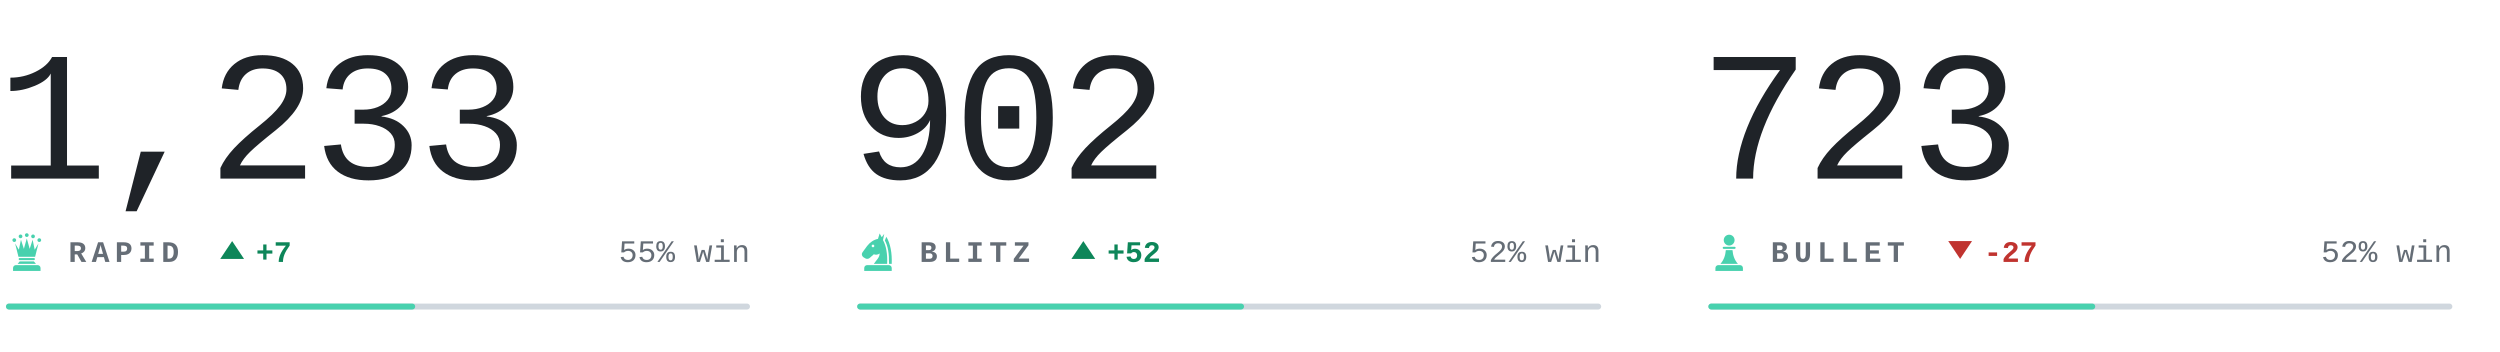
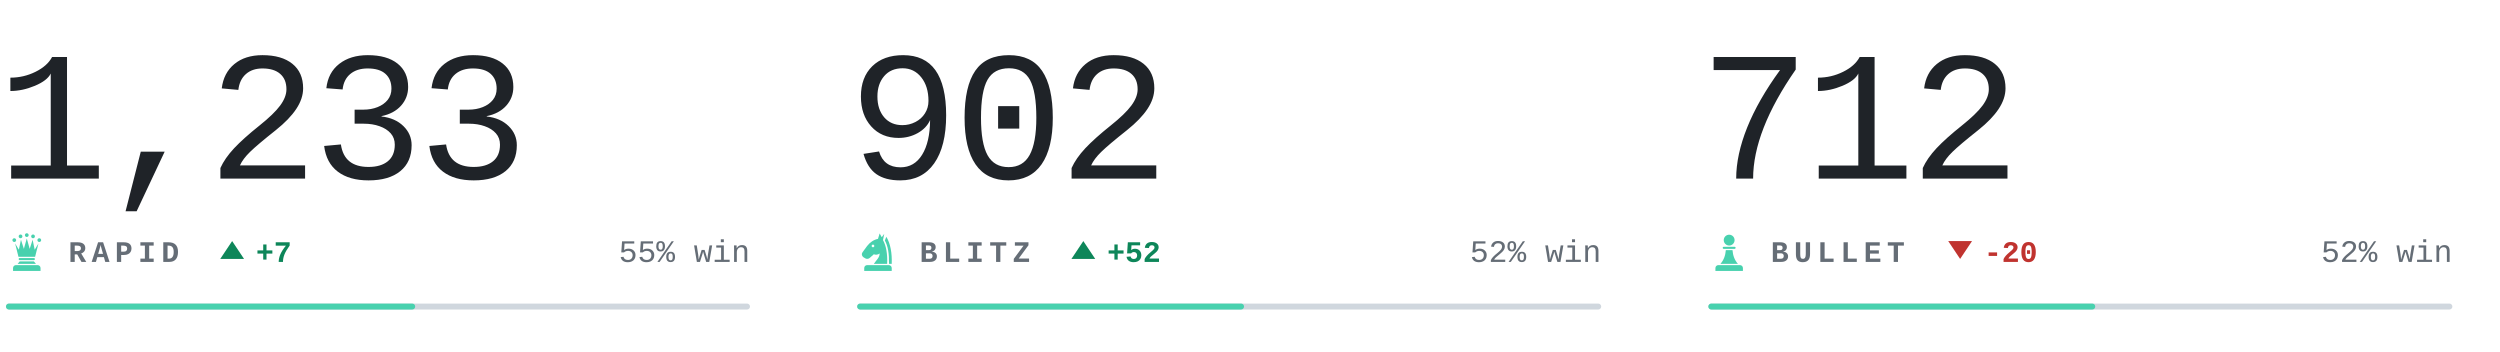
<svg xmlns="http://www.w3.org/2000/svg" viewBox="0 0 840 118" width="840" height="118" role="img" aria-label="Chess.com ratings of bappozl">
  <style>svg{font-family:ui-monospace,'SF Mono',Menlo,Consolas,'Liberation Mono',monospace}text{white-space:pre}.i{fill:#1f2328}.m{fill:#656d76}.r{fill:#d0d7de}.a{fill:#48d1ae}.w{fill:#0d8659}.l{fill:#c0332f}.n{font-family:ui-monospace,'SF Mono',Menlo,Consolas,'Liberation Mono',monospace;font-size:62px;font-weight:300;letter-spacing:-.03em}.k{font-size:10px;font-weight:600;letter-spacing:.18em}.c{font-size:10.5px;font-weight:500}.d{font-size:10px;font-weight:600}@media(prefers-color-scheme:dark){.i{fill:#e6edf3}.m{fill:#8b949e}.r{fill:#30363d}.w{fill:#1baf7a}.l{fill:#d03b3b}}</style>
  <text class="n i" x="-1" y="60">1,233</text>
  <g class="a" transform="translate(2.0,77.6) scale(0.14)">
    <circle cx="20" cy="22" r="4.5" />
    <circle cx="35" cy="13" r="4.5" />
    <circle cx="50" cy="10" r="4.5" />
    <circle cx="65" cy="13" r="4.5" />
    <circle cx="80" cy="22" r="4.5" />
    <path d="M30 62L22 30L31 45L36 21L43 43L50 18L57 43L64 21L69 45L78 30L70 62z" />
    <path d="M33 65h34a2.5 2.5 0 0 1 0 5H33a2.5 2.5 0 0 1 0-5z" />
    <path d="M33 73h34l5 6H28z" />
    <path d="M24 82h52a7 7 0 0 1 7 7v7H17v-7a7 7 0 0 1 7-7z" />
  </g>
  <text class="k m" x="23" y="88">RAPID</text>
  <path class="w" d="M78 81l4 6h-8z" />
  <text class="d w" x="86" y="88">+7</text>
  <text class="c m" x="252" y="88" text-anchor="end">55% win</text>
  <rect class="r" x="2" y="102" width="250" height="2" rx="1" />
  <rect class="a" x="2" y="102" width="137.5" height="2" rx="1" />
  <text class="n i" x="285" y="60">902</text>
  <g class="a" transform="translate(288.0,77.6) scale(0.14)">
    <path fill-rule="evenodd" d="M54 6L50 19C40 21 31 27 24 36L13 51C10 55 11 60 15 63L20 66C24 68 28 67 31 64L40 56C45 58 50 57 54 54C54 64 46 70 40 79H72C73 56 70 36 62 22L65 7L59 15zM41.2 36a3.2 3.2 0 1 0-6.4 0 3.2 3.2 0 1 0 6.4 0z" />
    <path d="M70 14C80 30 84 54 83 79H76.5C77 55 74 36 66.5 23z" />
    <path d="M24 82h52a7 7 0 0 1 7 7v7H17v-7a7 7 0 0 1 7-7z" />
  </g>
  <text class="k m" x="309" y="88">BLITZ</text>
  <path class="w" d="M364 81l4 6h-8z" />
  <text class="d w" x="372" y="88">+52</text>
  <text class="c m" x="538" y="88" text-anchor="end">52% win</text>
  <rect class="r" x="288" y="102" width="250" height="2" rx="1" />
  <rect class="a" x="288" y="102" width="130.0" height="2" rx="1" />
-   <text class="n i" x="571" y="60">723</text>
+   <text class="n i" x="571" y="60">712</text>
  <g class="a" transform="translate(574.0,77.6) scale(0.14)">
    <circle cx="50" cy="22" r="13" />
    <path d="M37 38h26a2.5 2.5 0 0 1 0 5H37a2.5 2.5 0 0 1 0-5z" />
    <path d="M42 46h16c1 13 5 24 13 33H29c8-9 12-20 13-33z" />
    <path d="M24 82h52a7 7 0 0 1 7 7v7H17v-7a7 7 0 0 1 7-7z" />
  </g>
  <text class="k m" x="595" y="88">BULLET</text>
  <path class="l" d="M658.6 87l4-6h-8z" />
-   <text class="d l" x="666.6" y="88">-27</text>
+   <text class="d l" x="666.6" y="88">-20</text>
  <text class="c m" x="824" y="88" text-anchor="end">52% win</text>
  <rect class="r" x="574" y="102" width="250" height="2" rx="1" />
  <rect class="a" x="574" y="102" width="130.0" height="2" rx="1" />
</svg>
